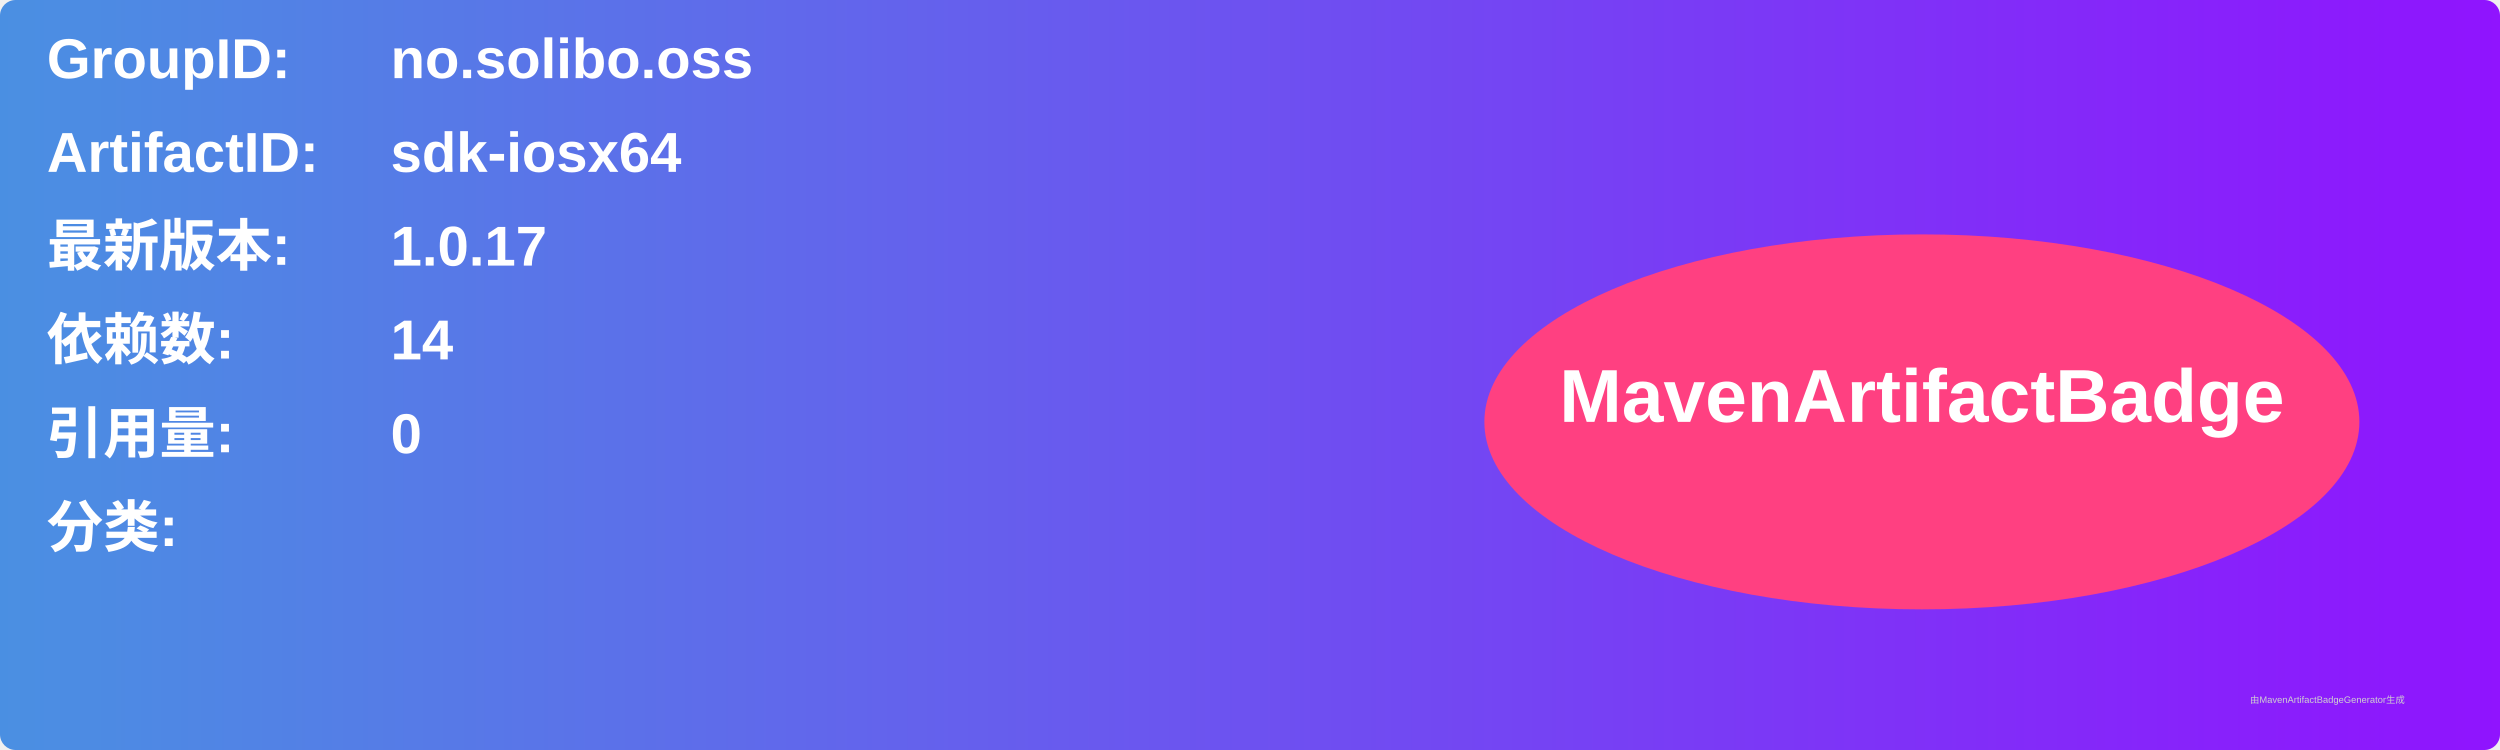
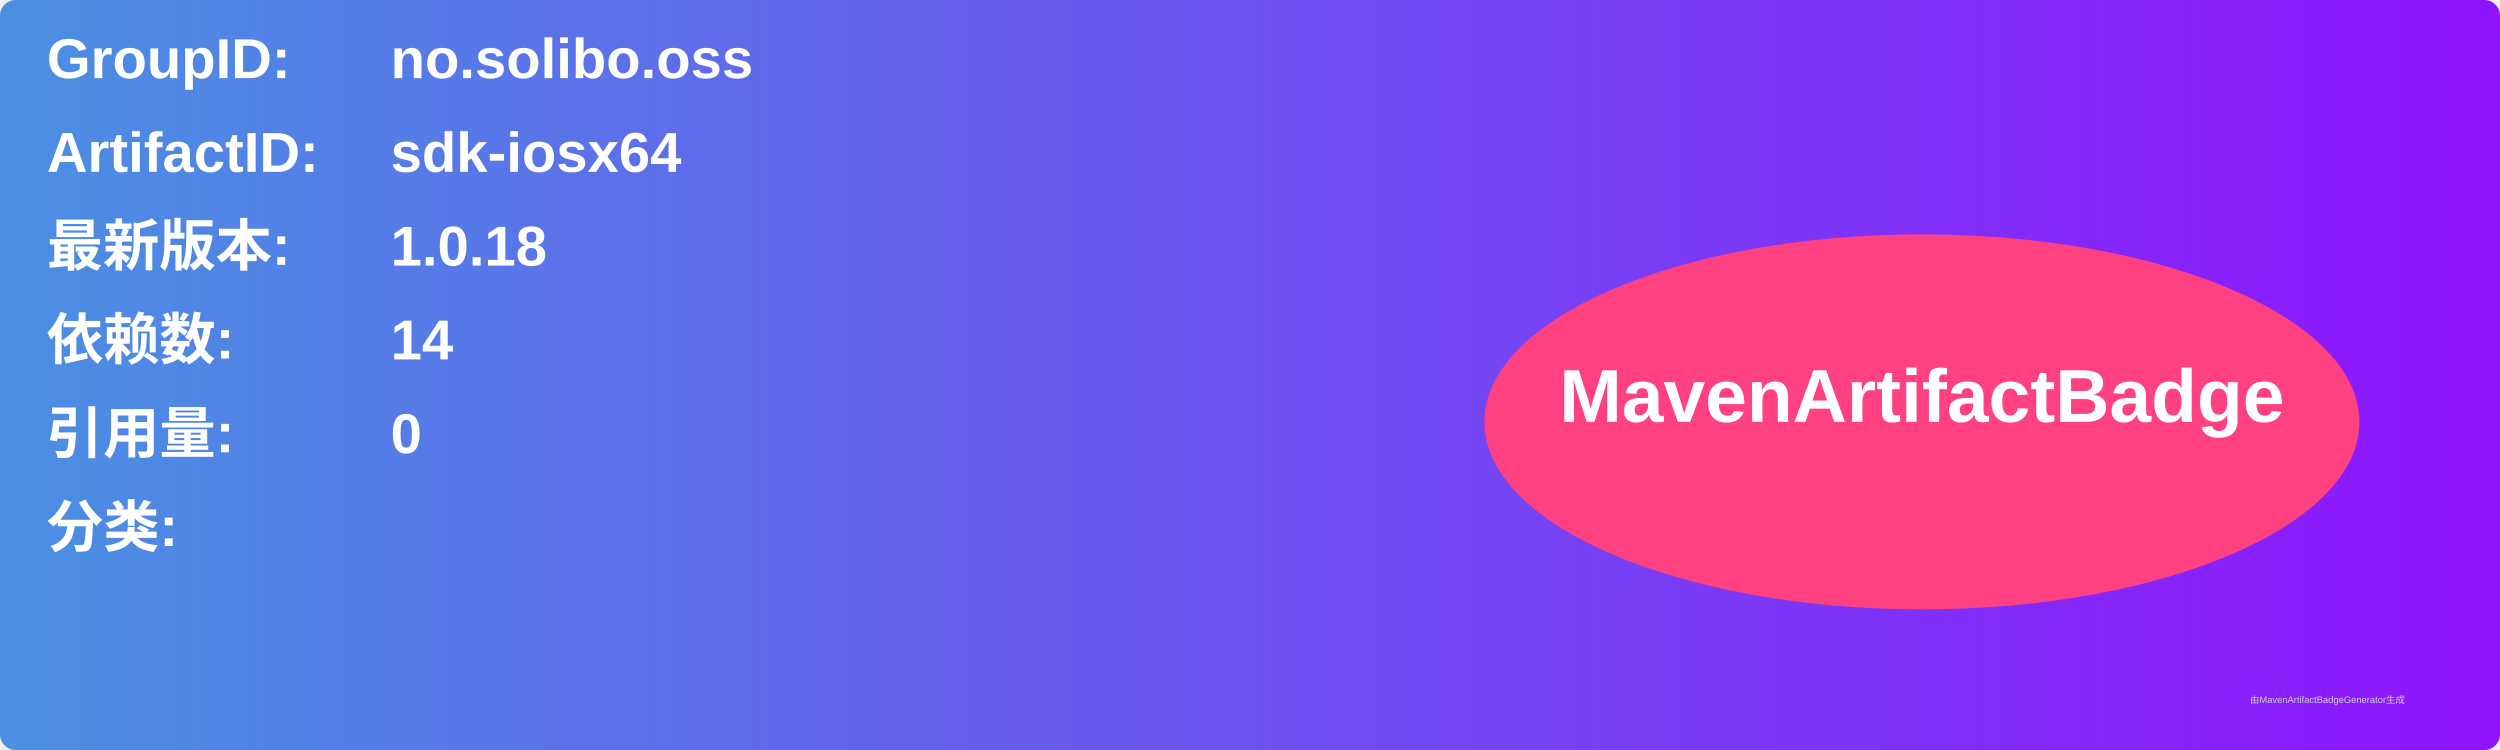
<svg xmlns="http://www.w3.org/2000/svg" width="800" height="240" viewBox="0 0 800 240">
  <linearGradient id="grad" x1="0%" y1="0%" x2="100%" y2="0%">
    <stop offset="0%" stop-color="#4a90e2" />
    <stop offset="100%" stop-color="#9013fe" />
  </linearGradient>
  <rect width="100%" height="100%" rx="5" ry="5" fill="url(#grad)" />
  <g transform="translate(15, 15)">
    <text x="0" y="10" font-family="Arial" font-size="18" fill="white" font-weight="bold" width="260">GroupID:</text>
    <text x="110" y="10" font-family="Arial" font-size="18" fill="white" font-weight="bold" width="460">no.solibo.oss</text>
    <text x="0" y="40" font-family="Arial" font-size="18" fill="white" font-weight="bold" width="260">ArtifactID:</text>
    <text x="110" y="40" font-family="Arial" font-size="18" fill="white" font-weight="bold" width="460">sdk-iosx64</text>
    <text x="0" y="70" font-family="Arial" font-size="18" fill="white" font-weight="bold">最新版本:</text>
    <text x="110" y="70" font-family="Arial" font-size="18" fill="white" font-weight="bold">
-       <tspan font-weight="bold">1.0.17</tspan>
+       <tspan font-weight="bold">1.0.18</tspan>
    </text>
    <text x="0" y="100" font-family="Arial" font-size="18" fill="white" font-weight="bold">依赖数: </text>
    <text x="110" y="100" font-family="Arial" font-size="18" fill="white">
      <tspan font-weight="bold">14</tspan>
    </text>
    <text x="0" y="130" font-family="Arial" font-size="18" fill="white" font-weight="bold">引用量: </text>
    <text x="110" y="130" font-family="Arial" font-size="18" fill="white">
      <tspan font-weight="bold">0</tspan>
    </text>
    <text x="0" y="160" font-family="Arial" font-size="18" fill="white" font-weight="bold">分类:</text>
    <text x="10" y="190" font-family="Arial" font-size="10" fill="white">
      <tspan font-weight="bold" />
    </text>
    <ellipse cx="600" cy="120" rx="140" ry="60" fill="#ff4081" />
    <text x="600" y="120" text-anchor="middle" font-family="Arial" font-size="24" fill="white" font-weight="bold">MavenArtifactBadge</text>
  </g>
  <text x="720" y="225" font-family="Arial" font-size="3" fill="#d0d0d0">由MavenArtifactBadgeGenerator生成</text>
</svg>
